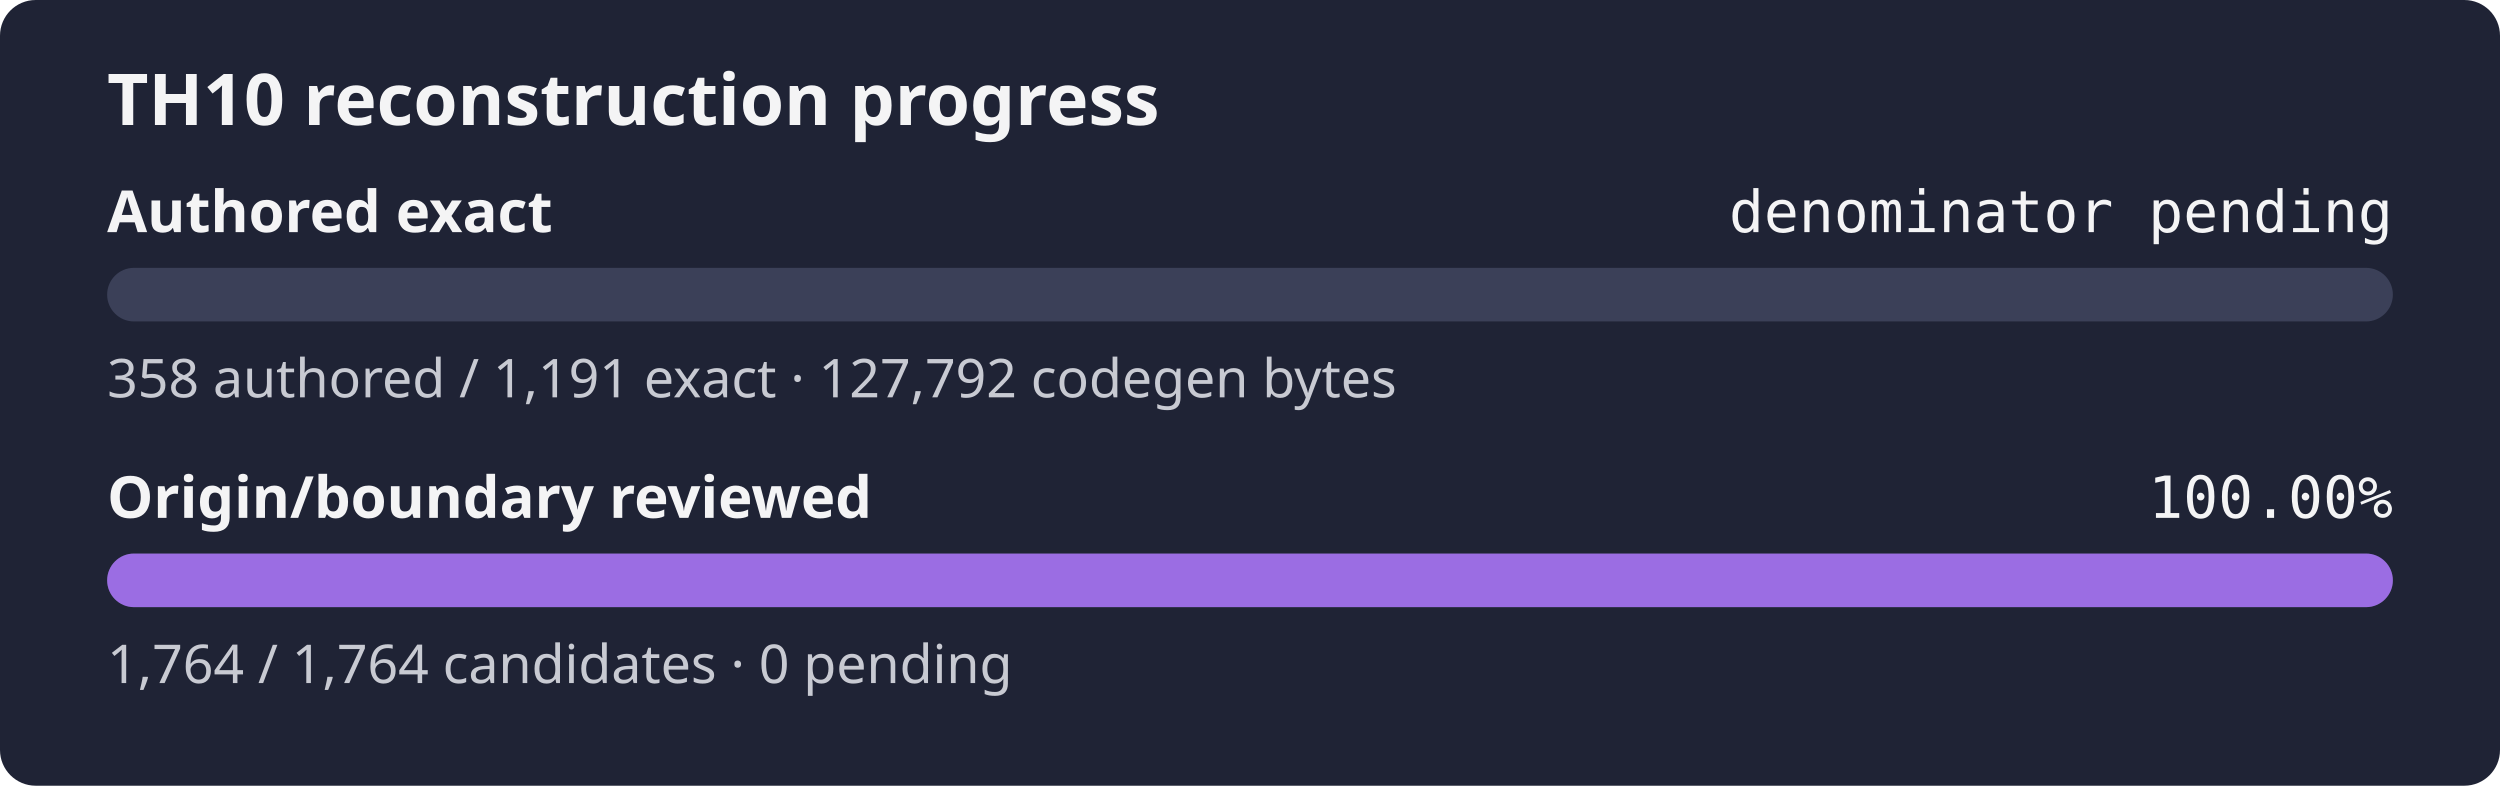
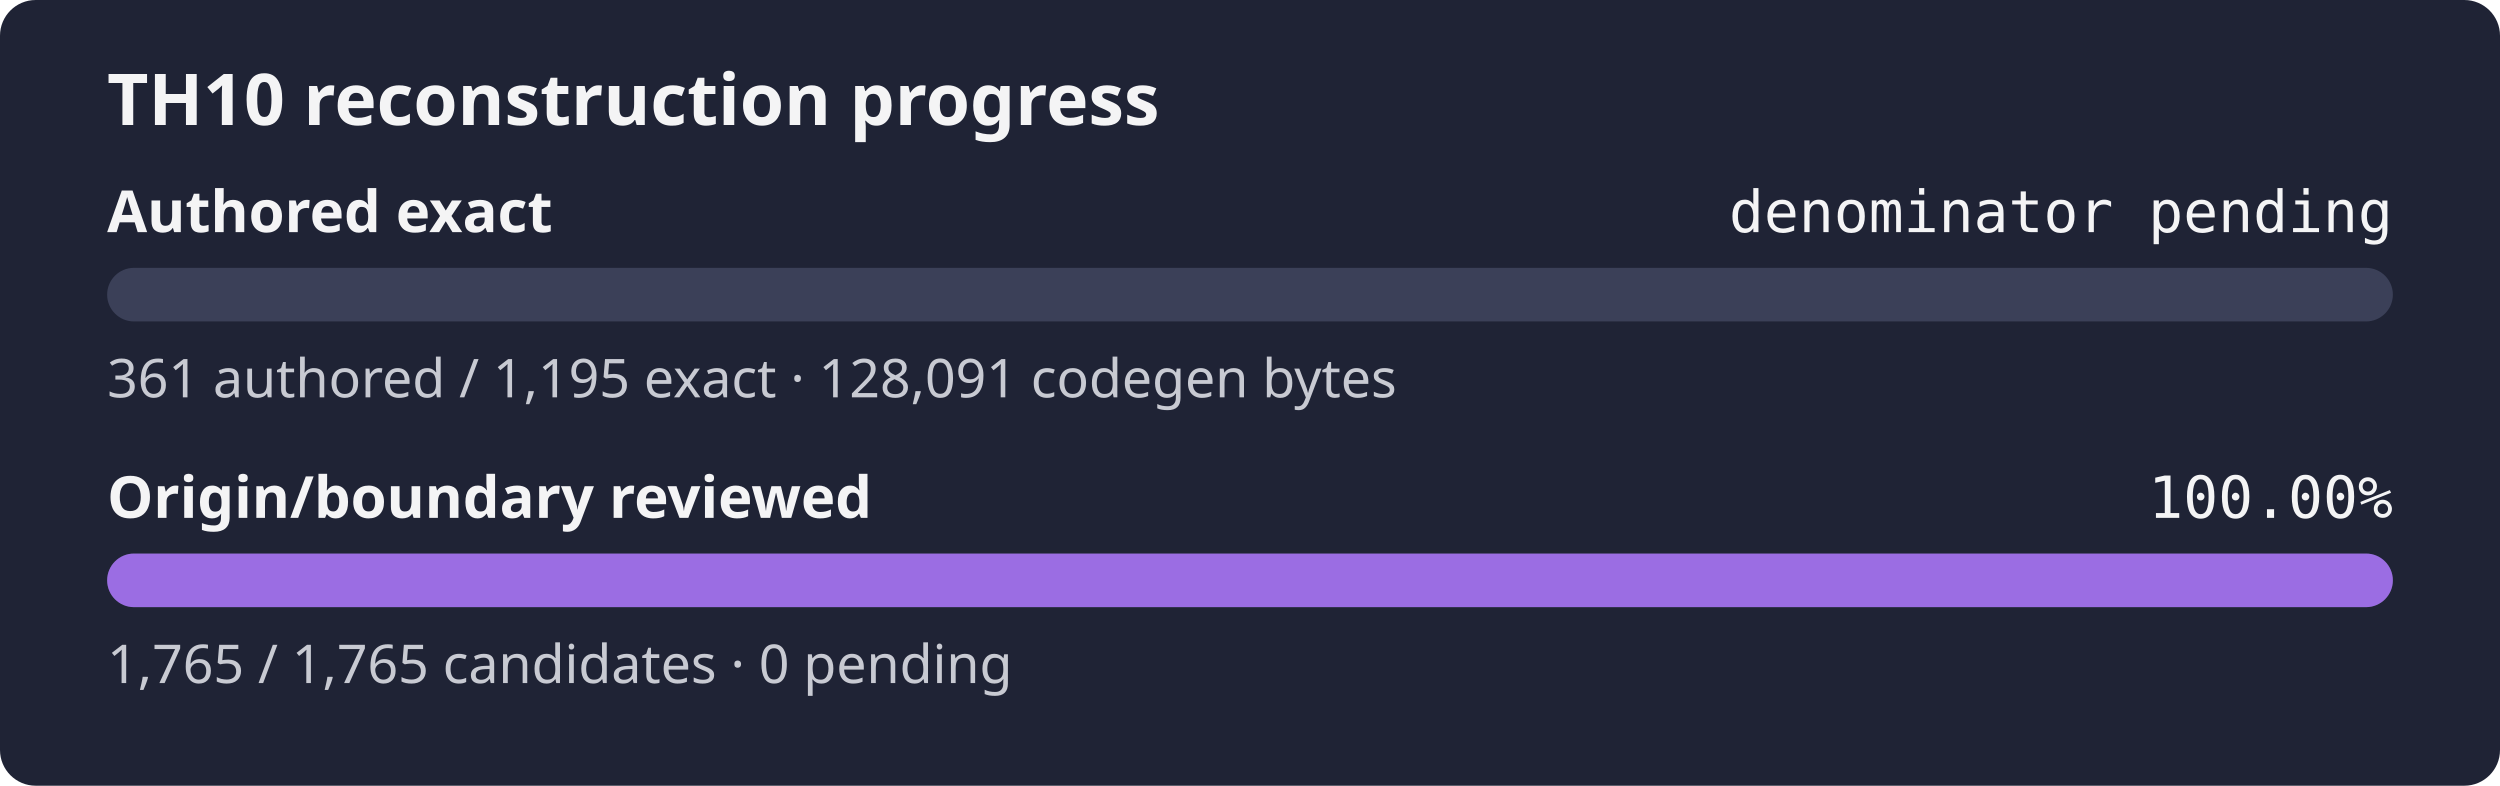
<svg xmlns="http://www.w3.org/2000/svg" width="560" height="176" role="img" aria-label="TH10 reconstruction progress: authored exact denominator pending, origin and boundary review 100.00%">
  <rect width="560" height="176" rx="8" fill="#1f2335" />
  <text x="24" y="28" fill="#f4f4f5" font-family="sans-serif" font-size="16" font-weight="600">TH10 reconstruction progress</text>
  <text x="24" y="52" fill="#f4f4f5" font-family="sans-serif" font-size="13" font-weight="600">Authored exact</text>
  <text x="536" y="52" fill="#f4f4f5" text-anchor="end" font-family="monospace" font-size="13">denominator pending</text>
  <rect x="24" y="60" width="512" height="12" rx="6" fill="#3b4058" />
  <rect x="24" y="60" width="0.00" height="12" rx="6" fill="#9b6de3" />
-   <text x="24" y="89" fill="#c8cad2" font-family="sans-serif" font-size="12">358 authored / 1,191 exact · 127,792 codegen bytes</text>
+   <text x="24" y="89" fill="#c8cad2" font-family="sans-serif" font-size="12">361 authored / 1,195 exact · 128,091 codegen bytes</text>
  <text x="24" y="116" fill="#f4f4f5" font-family="sans-serif" font-size="13" font-weight="600">Origin/boundary reviewed</text>
  <text x="536" y="116" fill="#f4f4f5" text-anchor="end" font-family="monospace" font-size="13">100.00%</text>
  <rect x="24" y="124" width="512" height="12" rx="6" fill="#3b4058" />
  <rect x="24" y="124" width="512.00" height="12" rx="6" fill="#9b6de3" />
-   <text x="24" y="153" fill="#c8cad2" font-family="sans-serif" font-size="12">1,764 / 1,764 candidates · 0 pending</text>
+   <text x="24" y="153" fill="#c8cad2" font-family="sans-serif" font-size="12">1,765 / 1,765 candidates · 0 pending</text>
</svg>
